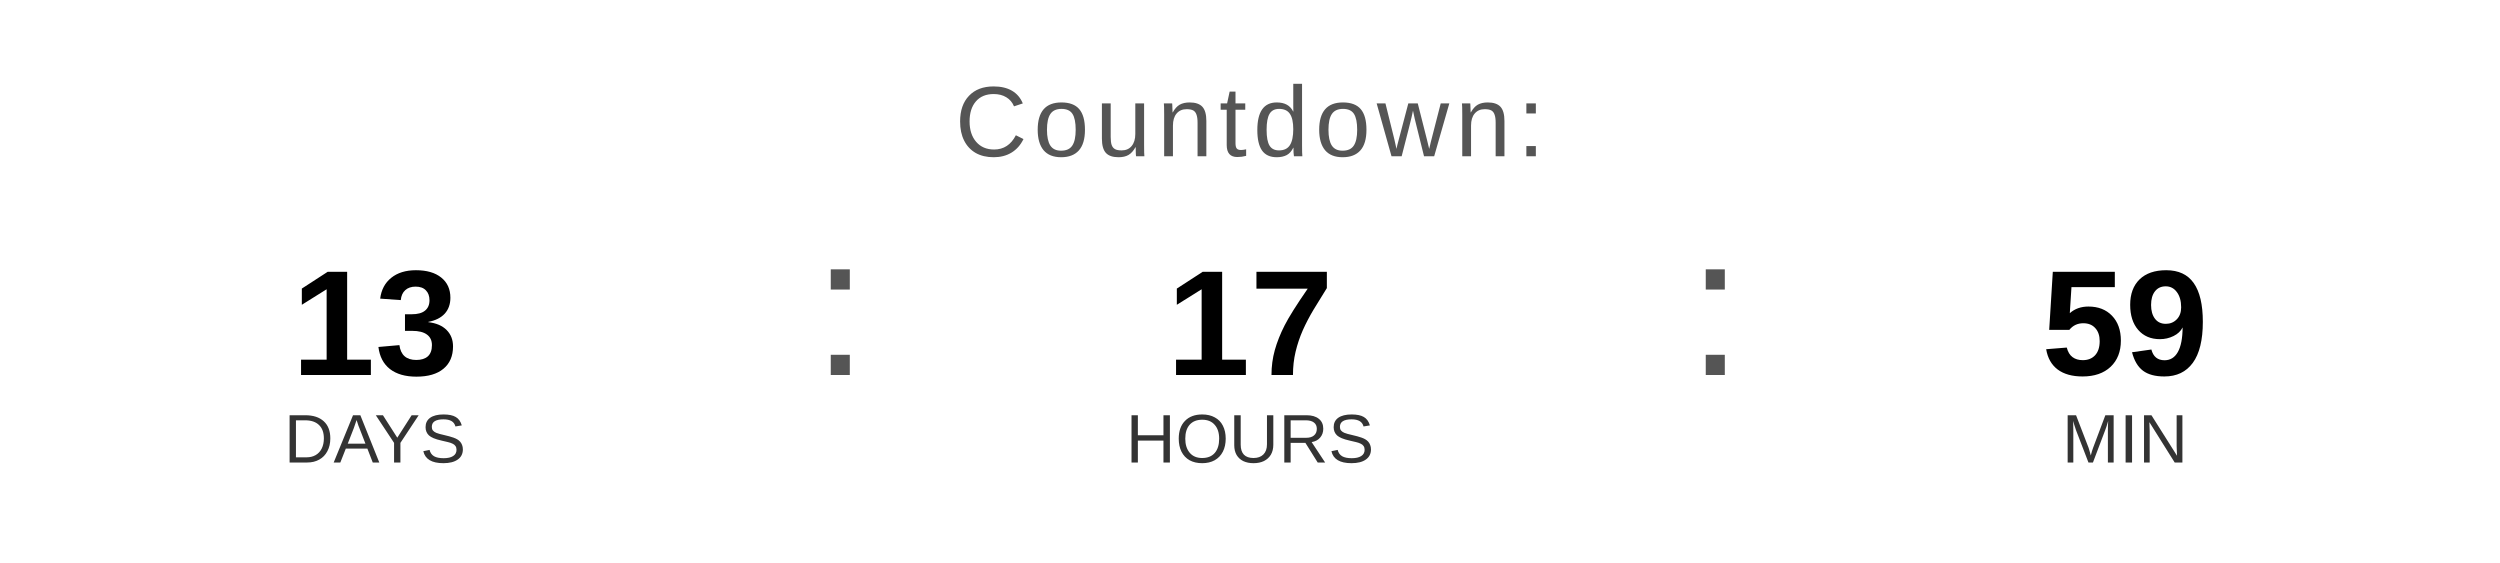
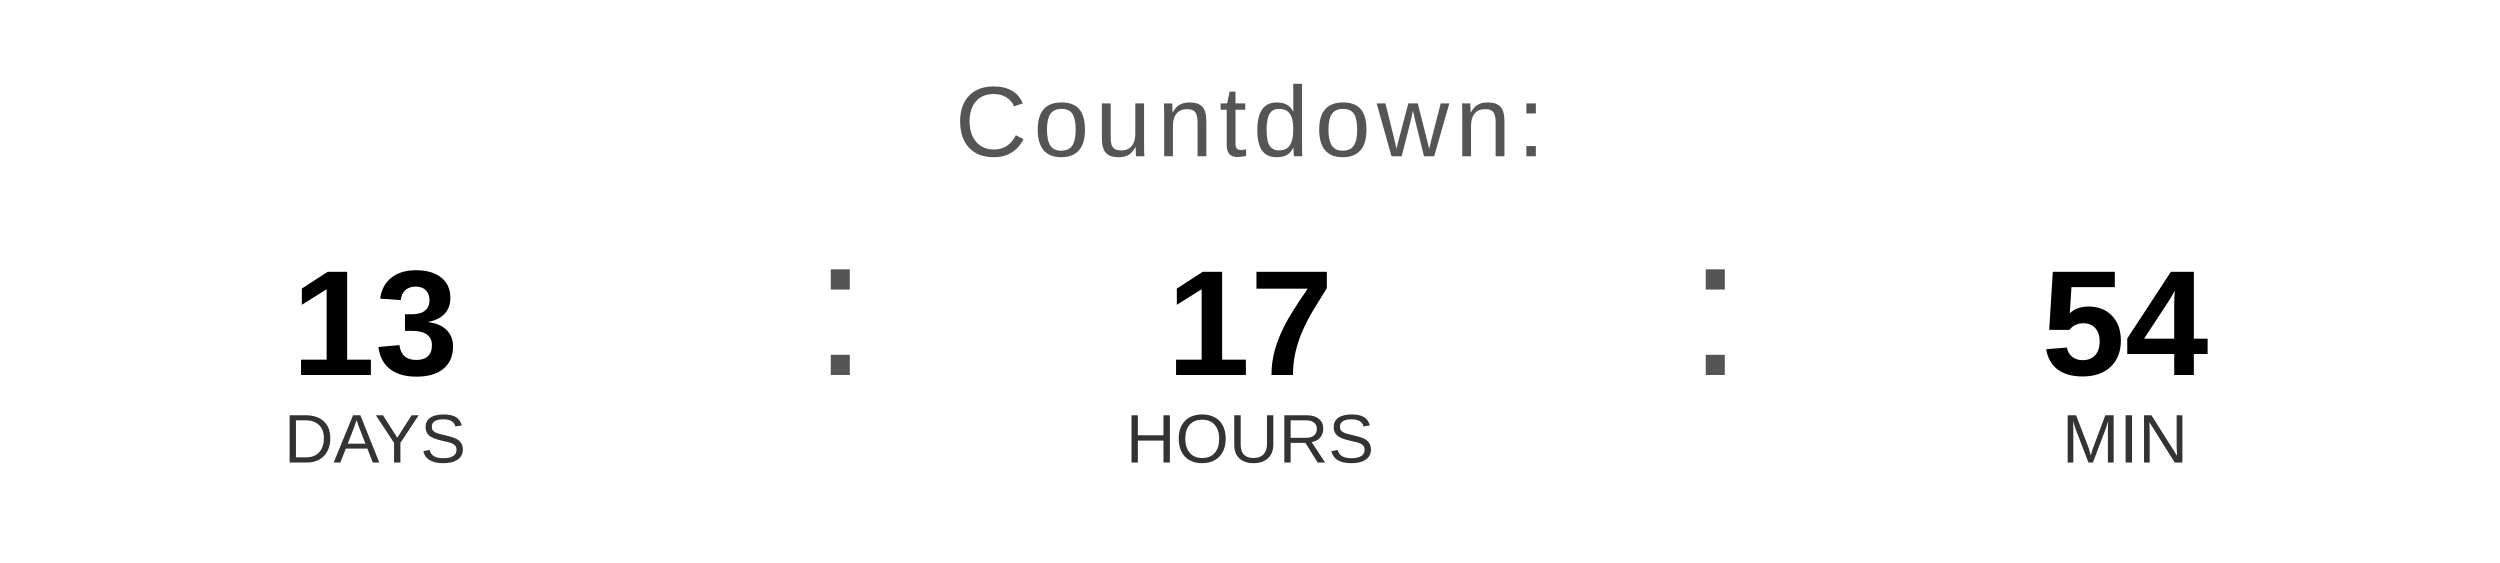
<svg xmlns="http://www.w3.org/2000/svg" width="400" height="90" viewBox="0 0 400 90">
  <text x="200" y="25" font-family="Arial, Helvetica, sans-serif" font-size="16" fill="#555555" text-anchor="middle" letter-spacing="1">
    Countdown:
  </text>
  <text x="60" y="60" font-family="Arial, Helvetica, sans-serif" font-size="24" font-weight="bold" fill="#000000" text-anchor="middle">13</text>
  <text x="60" y="74" font-family="Arial, Helvetica, sans-serif" font-size="11" fill="#333333" text-anchor="middle">DAYS</text>
  <text x="130" y="60" font-family="Arial, sans-serif" font-size="32" fill="#555555">:</text>
  <text x="200" y="60" font-family="Arial, Helvetica, sans-serif" font-size="24" font-weight="bold" fill="#000000" text-anchor="middle">17</text>
  <text x="200" y="74" font-family="Arial, Helvetica, sans-serif" font-size="11" fill="#333333" text-anchor="middle">HOURS</text>
  <text x="270" y="60" font-family="Arial, sans-serif" font-size="32" fill="#555555">:</text>
-   <text x="340" y="60" font-family="Arial, Helvetica, sans-serif" font-size="24" font-weight="bold" fill="#000000" text-anchor="middle">59</text>
+   <text x="340" y="60" font-family="Arial, Helvetica, sans-serif" font-size="24" font-weight="bold" fill="#000000" text-anchor="middle">54</text>
  <text x="340" y="74" font-family="Arial, Helvetica, sans-serif" font-size="11" fill="#333333" text-anchor="middle">MIN</text>
</svg>
